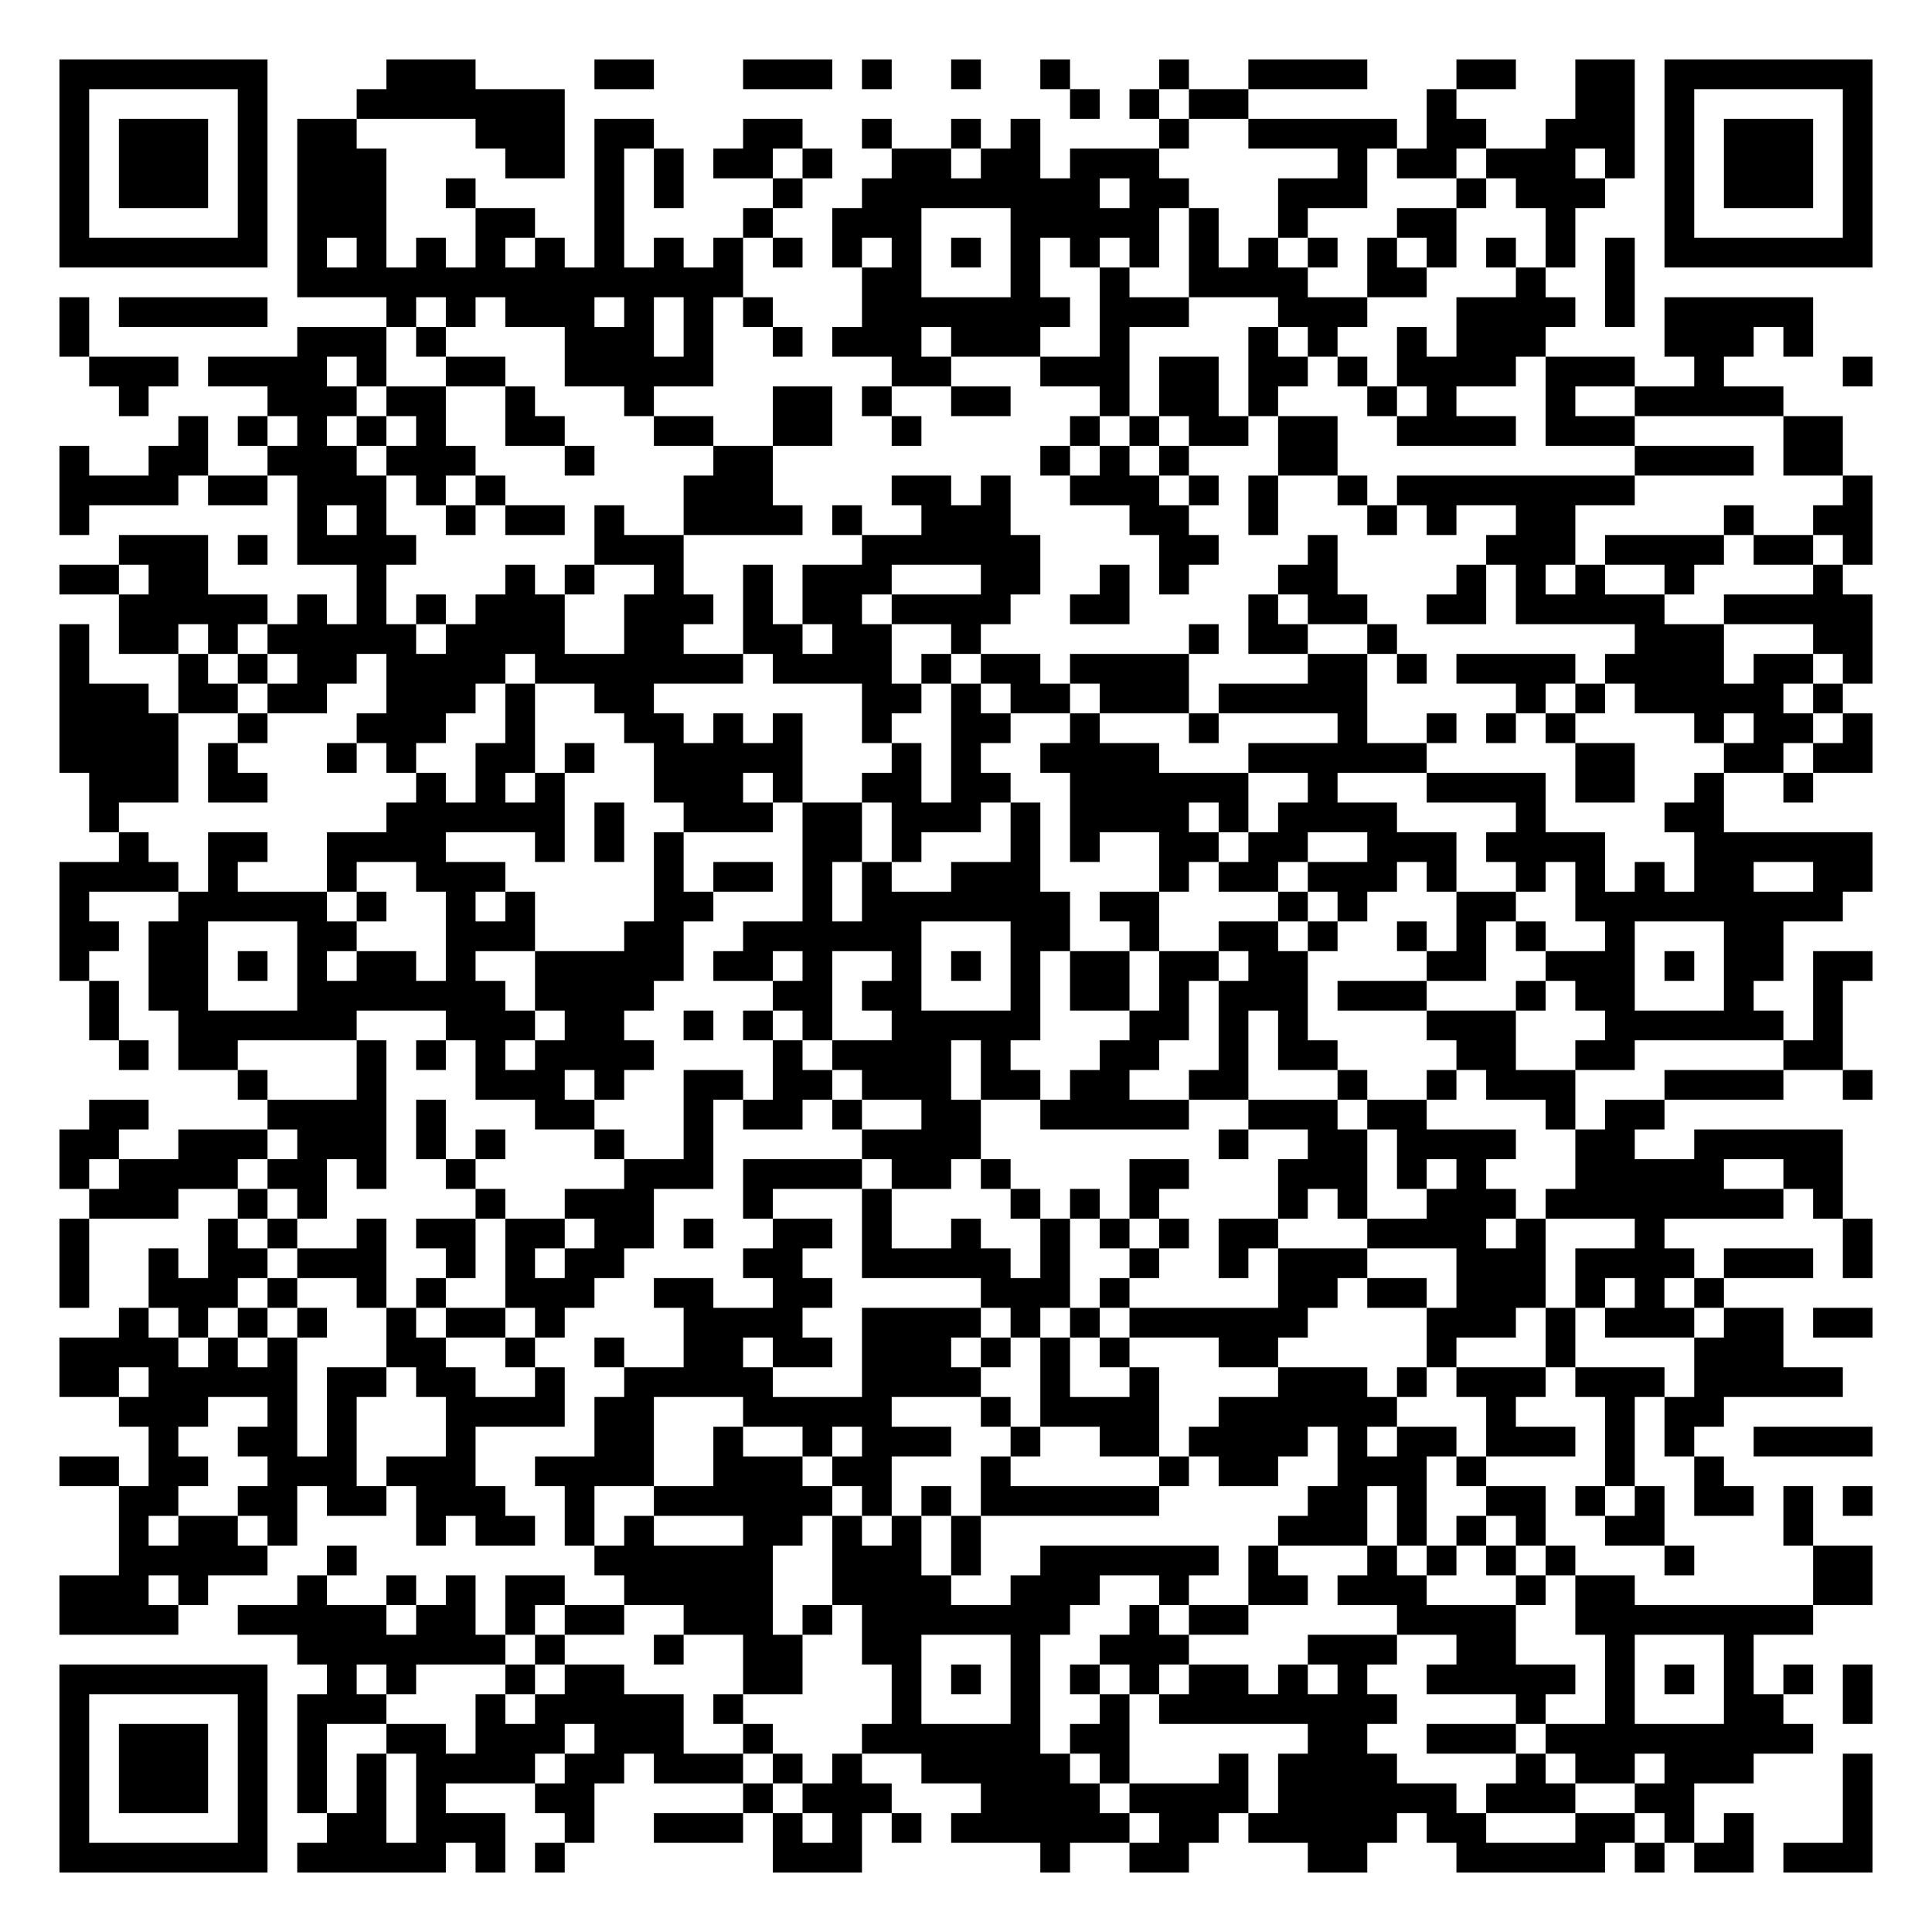
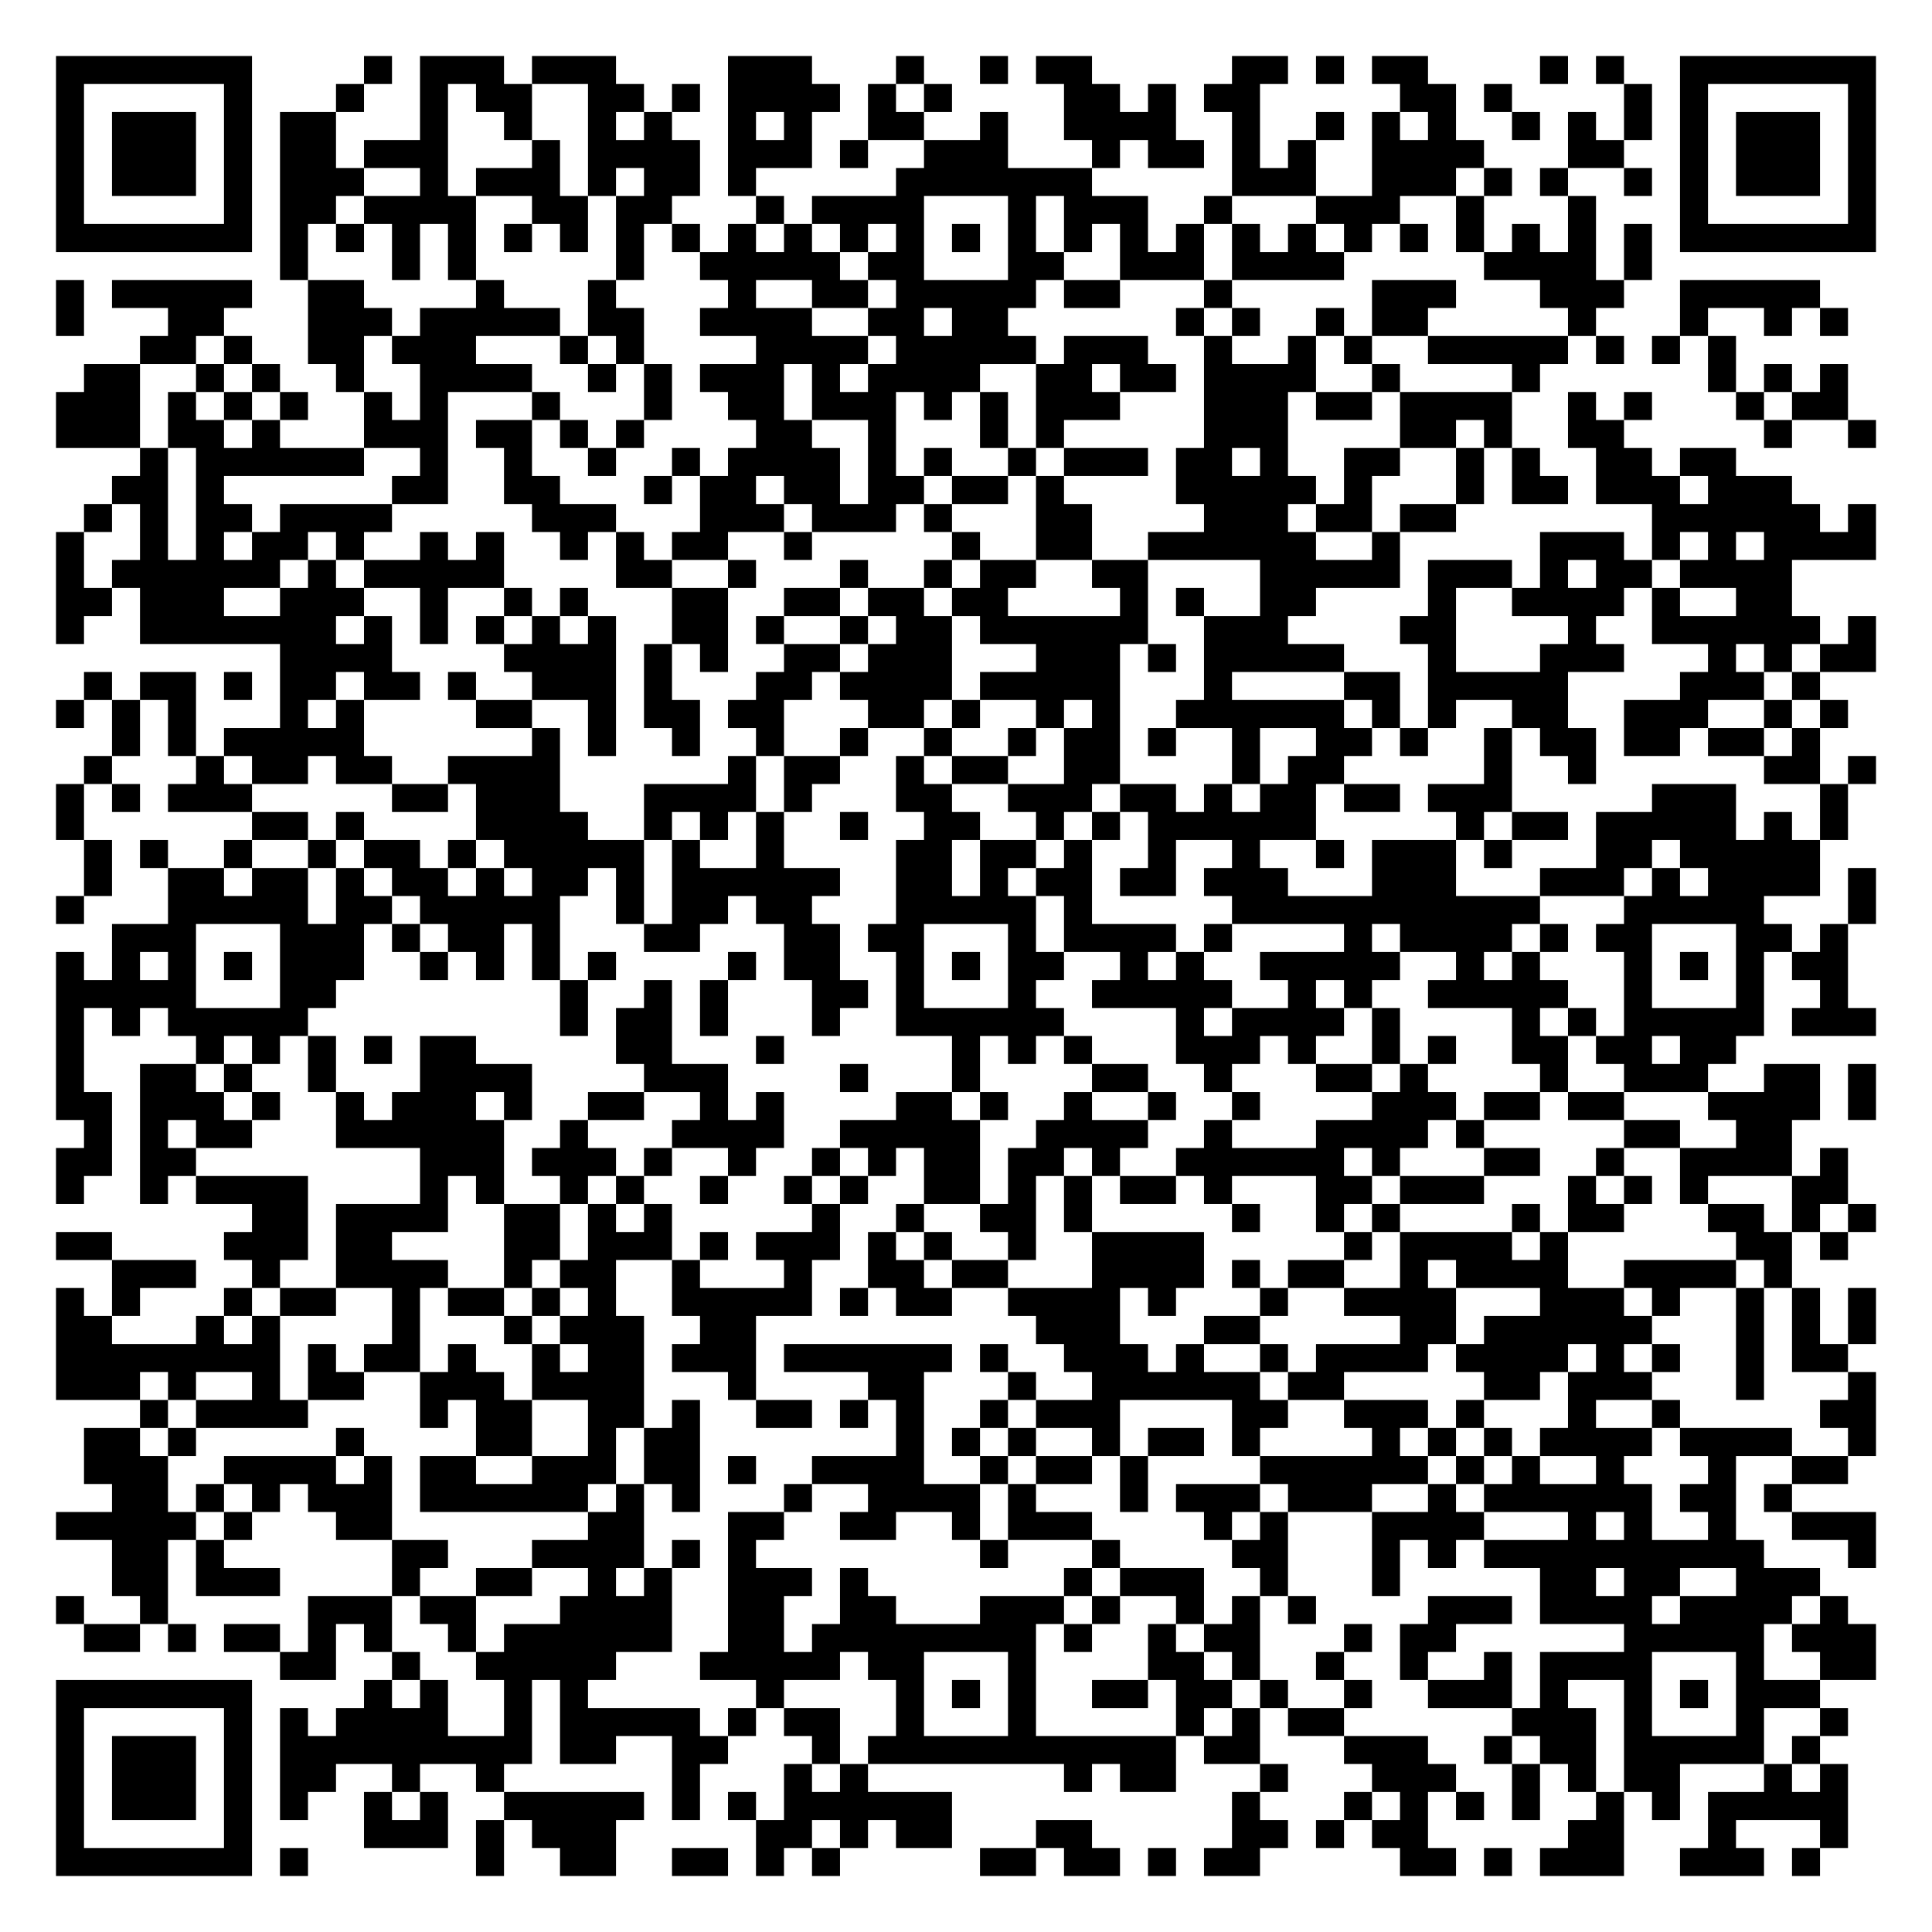
- <svg xmlns="http://www.w3.org/2000/svg" width="260" height="260" class="segno">
+ <svg xmlns="http://www.w3.org/2000/svg" width="276" height="276" class="segno">
  <g transform="scale(4)">
-     <path fill="#fff" d="M0 0h65v65h-65z" />
-     <path class="qrline" stroke="#000" d="M2 2.5h7m4 0h3m4 0h2m3 0h3m1 0h1m2 0h1m2 0h1m3 0h1m2 0h4m3 0h2m2 0h2m1 0h7m-61 1h1m5 0h1m3 0h7m17 0h1m1 0h1m1 0h2m6 0h1m4 0h2m1 0h1m5 0h1m-61 1h1m1 0h3m1 0h1m1 0h2m4 0h3m1 0h2m3 0h2m2 0h1m2 0h1m1 0h1m4 0h1m2 0h5m1 0h2m2 0h3m1 0h1m1 0h3m1 0h1m-61 1h1m1 0h3m1 0h1m1 0h3m4 0h2m1 0h1m1 0h1m1 0h2m1 0h1m2 0h2m1 0h2m1 0h3m6 0h1m1 0h2m1 0h3m1 0h1m1 0h1m1 0h3m1 0h1m-61 1h1m1 0h3m1 0h1m1 0h3m2 0h1m4 0h1m1 0h1m3 0h1m2 0h8m1 0h2m3 0h3m3 0h1m1 0h3m2 0h1m1 0h3m1 0h1m-61 1h1m5 0h1m1 0h3m3 0h2m2 0h1m4 0h1m2 0h3m3 0h5m1 0h1m2 0h1m3 0h2m3 0h1m3 0h1m5 0h1m-61 1h7m1 0h1m1 0h1m1 0h1m1 0h1m1 0h1m1 0h1m1 0h1m1 0h1m1 0h1m1 0h1m1 0h1m1 0h1m1 0h1m1 0h1m1 0h1m1 0h1m1 0h1m1 0h1m1 0h1m1 0h1m1 0h1m1 0h1m1 0h1m1 0h7m-53 1h15m4 0h2m3 0h1m2 0h1m2 0h4m2 0h2m3 0h1m2 0h1m-53 1h1m1 0h5m4 0h1m1 0h1m1 0h3m1 0h1m1 0h1m1 0h1m3 0h7m1 0h3m3 0h3m3 0h4m1 0h1m1 0h5m-59 1h1m7 0h3m1 0h1m4 0h3m1 0h1m2 0h1m1 0h3m1 0h3m2 0h1m4 0h1m1 0h1m2 0h1m1 0h3m4 0h3m1 0h1m-58 1h3m1 0h4m1 0h1m2 0h2m2 0h5m6 0h2m3 0h3m1 0h2m1 0h2m1 0h1m1 0h4m1 0h3m2 0h1m4 0h1m-59 1h1m4 0h3m1 0h2m2 0h1m3 0h1m4 0h2m1 0h1m2 0h2m3 0h1m1 0h2m1 0h1m3 0h1m1 0h1m3 0h1m2 0h5m-54 1h1m1 0h1m1 0h1m1 0h1m1 0h1m2 0h2m3 0h2m2 0h2m2 0h1m5 0h1m1 0h1m1 0h2m1 0h2m2 0h4m1 0h3m5 0h2m-60 1h1m2 0h2m2 0h3m1 0h3m3 0h1m4 0h2m9 0h1m1 0h1m1 0h1m3 0h2m10 0h4m1 0h2m-60 1h4m1 0h2m1 0h3m1 0h1m1 0h1m6 0h3m4 0h2m1 0h1m2 0h3m1 0h1m1 0h1m2 0h1m1 0h8m7 0h1m-61 1h1m7 0h1m1 0h1m2 0h1m1 0h2m1 0h1m2 0h4m1 0h1m2 0h3m4 0h2m2 0h1m3 0h1m1 0h1m2 0h2m5 0h1m2 0h2m-59 1h3m1 0h1m1 0h4m6 0h3m6 0h6m4 0h2m3 0h1m5 0h3m1 0h4m1 0h2m1 0h1m-61 1h2m1 0h2m5 0h1m4 0h1m1 0h1m2 0h1m2 0h1m1 0h3m3 0h2m2 0h1m1 0h1m3 0h2m4 0h1m1 0h1m1 0h1m2 0h1m4 0h1m-58 1h5m1 0h1m1 0h1m1 0h1m1 0h3m2 0h3m1 0h1m1 0h2m1 0h4m2 0h2m4 0h1m1 0h2m2 0h2m1 0h5m2 0h5m-61 1h1m1 0h2m1 0h1m1 0h5m1 0h4m2 0h2m2 0h2m1 0h2m2 0h1m7 0h1m1 0h2m2 0h1m8 0h3m3 0h2m-61 1h1m3 0h1m1 0h1m1 0h2m1 0h4m1 0h7m1 0h4m1 0h1m1 0h2m1 0h4m4 0h2m1 0h1m1 0h4m1 0h4m1 0h2m1 0h1m-61 1h3m1 0h2m1 0h2m2 0h3m1 0h1m2 0h2m7 0h2m1 0h1m1 0h2m1 0h3m1 0h5m5 0h1m1 0h1m1 0h5m1 0h1m-60 1h4m2 0h1m3 0h3m2 0h1m3 0h2m1 0h1m1 0h1m2 0h1m2 0h2m2 0h1m3 0h1m4 0h1m2 0h1m1 0h1m1 0h1m4 0h1m1 0h2m1 0h1m-61 1h4m1 0h1m3 0h1m1 0h1m2 0h2m1 0h1m2 0h5m3 0h1m1 0h1m2 0h4m3 0h6m5 0h2m3 0h2m1 0h2m-60 1h3m1 0h2m5 0h1m1 0h1m1 0h1m3 0h3m1 0h1m2 0h2m1 0h2m2 0h6m2 0h1m3 0h4m1 0h2m2 0h1m2 0h1m-58 1h1m9 0h6m1 0h1m2 0h3m1 0h2m1 0h3m1 0h1m1 0h4m1 0h1m1 0h4m4 0h1m4 0h2m-54 1h1m2 0h2m2 0h4m3 0h1m1 0h1m1 0h1m4 0h2m1 0h1m3 0h1m1 0h1m2 0h2m1 0h2m2 0h3m1 0h4m3 0h6m-61 1h4m1 0h1m3 0h1m2 0h3m5 0h1m1 0h2m1 0h1m1 0h1m2 0h3m4 0h1m1 0h2m1 0h3m1 0h1m2 0h1m1 0h1m1 0h1m1 0h2m2 0h2m-61 1h1m3 0h5m1 0h1m2 0h1m1 0h1m4 0h2m3 0h1m1 0h7m1 0h2m4 0h1m1 0h1m3 0h2m2 0h9m-60 1h2m1 0h2m3 0h2m3 0h3m3 0h2m2 0h6m3 0h2m2 0h1m2 0h2m1 0h1m2 0h1m1 0h1m1 0h1m2 0h1m3 0h2m-58 1h1m2 0h2m1 0h1m1 0h1m1 0h2m1 0h1m2 0h5m1 0h2m1 0h1m2 0h1m1 0h1m1 0h1m1 0h2m1 0h2m1 0h2m4 0h2m2 0h3m1 0h1m1 0h2m1 0h2m-60 1h1m1 0h2m3 0h7m1 0h4m4 0h2m1 0h2m3 0h1m1 0h2m1 0h1m1 0h3m1 0h3m3 0h1m1 0h2m3 0h1m2 0h1m-59 1h1m2 0h6m3 0h3m1 0h2m2 0h1m1 0h1m1 0h1m2 0h5m3 0h2m1 0h1m1 0h1m4 0h3m3 0h6m1 0h1m-58 1h1m1 0h2m4 0h1m1 0h1m1 0h1m1 0h4m4 0h1m1 0h4m1 0h1m3 0h2m2 0h1m1 0h2m4 0h2m2 0h2m5 0h2m-54 1h1m3 0h1m3 0h3m1 0h1m2 0h2m1 0h2m1 0h3m1 0h2m1 0h2m2 0h2m3 0h1m2 0h1m1 0h3m3 0h4m2 0h1m-60 1h2m4 0h4m1 0h1m3 0h2m3 0h1m1 0h2m1 0h1m2 0h2m2 0h5m2 0h3m1 0h2m4 0h1m1 0h2m-54 1h2m2 0h3m1 0h3m1 0h1m1 0h1m3 0h1m2 0h1m5 0h4m8 0h1m2 0h2m1 0h4m2 0h2m2 0h5m-60 1h1m1 0h4m1 0h2m1 0h1m2 0h1m5 0h3m1 0h4m1 0h2m1 0h1m4 0h2m3 0h3m1 0h1m1 0h1m3 0h5m2 0h2m-59 1h3m2 0h1m1 0h1m5 0h1m2 0h3m3 0h1m3 0h1m4 0h1m1 0h1m1 0h1m4 0h1m1 0h1m2 0h3m1 0h8m1 0h1m-60 1h1m4 0h1m1 0h1m2 0h1m1 0h2m1 0h2m1 0h2m1 0h1m2 0h2m1 0h1m2 0h1m2 0h1m1 0h1m1 0h1m1 0h2m3 0h4m1 0h1m3 0h1m6 0h1m-61 1h1m2 0h1m1 0h2m1 0h3m2 0h1m1 0h1m1 0h2m4 0h2m2 0h5m1 0h1m2 0h1m2 0h1m1 0h3m3 0h3m1 0h4m1 0h3m1 0h1m-61 1h1m2 0h3m1 0h1m2 0h1m1 0h1m2 0h3m2 0h2m2 0h2m5 0h3m1 0h1m5 0h2m1 0h2m1 0h3m1 0h1m1 0h1m1 0h1m-54 1h1m1 0h1m1 0h1m1 0h1m2 0h1m1 0h2m1 0h1m4 0h4m2 0h4m1 0h1m1 0h1m1 0h6m4 0h3m1 0h1m1 0h3m1 0h2m1 0h2m-61 1h4m1 0h1m1 0h1m3 0h2m2 0h1m2 0h1m2 0h2m1 0h2m1 0h3m1 0h1m1 0h1m1 0h1m3 0h2m5 0h1m3 0h1m4 0h3m-58 1h2m1 0h5m1 0h2m1 0h2m2 0h1m2 0h5m3 0h4m2 0h1m2 0h1m4 0h3m1 0h1m1 0h3m1 0h3m1 0h5m-58 1h3m2 0h1m1 0h1m3 0h4m1 0h2m3 0h5m3 0h1m1 0h4m2 0h6m3 0h1m3 0h1m1 0h2m-53 1h1m2 0h2m1 0h1m3 0h1m4 0h2m2 0h1m2 0h1m1 0h3m2 0h1m2 0h2m1 0h4m1 0h1m1 0h2m1 0h3m1 0h1m1 0h1m2 0h4m-61 1h2m1 0h2m2 0h3m1 0h3m2 0h4m2 0h3m1 0h2m3 0h1m5 0h1m1 0h2m2 0h3m1 0h1m4 0h1m2 0h1m-54 1h2m2 0h2m1 0h2m1 0h3m2 0h1m2 0h6m1 0h1m1 0h1m1 0h6m5 0h2m1 0h1m2 0h2m1 0h1m1 0h1m1 0h2m1 0h1m1 0h1m-59 1h1m1 0h2m1 0h1m4 0h1m1 0h2m1 0h1m1 0h1m3 0h2m1 0h1m1 0h1m1 0h1m10 0h3m1 0h1m1 0h1m1 0h1m2 0h2m4 0h1m-57 1h5m2 0h1m8 0h6m2 0h3m1 0h1m2 0h6m1 0h1m3 0h1m1 0h1m1 0h1m1 0h1m3 0h1m4 0h2m-61 1h3m1 0h1m3 0h1m2 0h1m1 0h1m1 0h2m2 0h5m2 0h4m2 0h3m2 0h1m2 0h2m1 0h3m3 0h1m1 0h2m6 0h2m-61 1h4m2 0h5m1 0h2m1 0h1m1 0h2m2 0h3m1 0h1m1 0h7m2 0h1m1 0h2m5 0h4m2 0h8m-51 1h7m1 0h1m3 0h1m2 0h2m2 0h2m3 0h1m2 0h3m4 0h3m2 0h2m3 0h1m3 0h1m-57 1h7m2 0h1m1 0h1m3 0h1m1 0h2m4 0h2m3 0h1m1 0h1m1 0h1m1 0h1m1 0h1m1 0h2m1 0h1m1 0h1m2 0h5m1 0h1m1 0h1m1 0h1m1 0h1m1 0h1m-61 1h1m5 0h1m1 0h3m3 0h1m1 0h5m1 0h1m5 0h1m3 0h1m2 0h1m1 0h8m4 0h1m2 0h1m3 0h2m2 0h1m-61 1h1m1 0h3m1 0h1m1 0h1m2 0h2m1 0h3m1 0h3m2 0h1m3 0h6m1 0h2m6 0h2m2 0h3m1 0h9m-59 1h1m1 0h3m1 0h1m1 0h1m1 0h1m1 0h4m1 0h2m1 0h3m1 0h1m1 0h1m2 0h5m1 0h1m3 0h1m1 0h4m4 0h1m1 0h2m1 0h3m3 0h1m-61 1h1m1 0h3m1 0h1m1 0h1m1 0h1m1 0h1m3 0h2m5 0h1m1 0h3m3 0h4m1 0h4m1 0h6m1 0h3m2 0h2m5 0h1m-61 1h1m5 0h1m2 0h2m1 0h3m2 0h1m2 0h3m1 0h1m1 0h1m1 0h1m1 0h6m1 0h2m1 0h5m1 0h2m3 0h2m1 0h1m1 0h1m3 0h1m-61 1h7m1 0h5m1 0h1m1 0h1m7 0h3m6 0h1m2 0h2m4 0h2m3 0h5m1 0h1m1 0h2m1 0h3" />
+     <path fill="#fff" d="M0 0h69v69h-69z" />
+     <path class="qrline" stroke="#000" d="M2 2.5h7m4 0h1m1 0h3m1 0h3m4 0h3m3 0h1m2 0h1m1 0h2m5 0h2m1 0h1m1 0h2m4 0h1m1 0h1m2 0h7m-65 1h1m5 0h1m3 0h1m2 0h1m1 0h2m2 0h2m1 0h1m1 0h4m1 0h1m1 0h1m4 0h2m1 0h1m1 0h2m5 0h2m1 0h1m4 0h1m1 0h1m5 0h1m-65 1h1m1 0h3m1 0h1m1 0h2m3 0h1m2 0h1m2 0h1m1 0h1m2 0h1m1 0h1m2 0h2m2 0h1m2 0h4m2 0h1m2 0h1m1 0h1m1 0h1m2 0h1m1 0h1m1 0h1m1 0h1m1 0h3m1 0h1m-65 1h1m1 0h3m1 0h1m1 0h2m1 0h3m3 0h1m1 0h4m1 0h3m1 0h1m2 0h3m3 0h1m1 0h2m1 0h1m1 0h1m2 0h4m3 0h2m2 0h1m1 0h3m1 0h1m-65 1h1m1 0h3m1 0h1m1 0h3m2 0h1m1 0h3m1 0h1m1 0h2m1 0h1m5 0h7m5 0h3m2 0h3m1 0h1m1 0h1m2 0h1m1 0h1m1 0h3m1 0h1m-65 1h1m5 0h1m1 0h2m1 0h4m2 0h2m1 0h2m3 0h1m1 0h4m3 0h1m1 0h3m2 0h1m3 0h3m2 0h1m3 0h1m3 0h1m5 0h1m-65 1h7m1 0h1m1 0h1m1 0h1m1 0h1m1 0h1m1 0h1m1 0h1m1 0h1m1 0h1m1 0h1m1 0h1m1 0h1m1 0h1m1 0h1m1 0h1m1 0h1m1 0h1m1 0h1m1 0h1m1 0h1m1 0h1m1 0h1m1 0h1m1 0h1m1 0h1m1 0h7m-57 1h1m3 0h1m1 0h1m5 0h1m2 0h5m1 0h2m3 0h2m2 0h3m1 0h4m5 0h4m1 0h1m-57 1h1m1 0h5m2 0h2m4 0h1m3 0h1m4 0h1m2 0h2m1 0h5m1 0h2m3 0h1m5 0h3m3 0h3m2 0h5m-63 1h1m3 0h2m3 0h3m1 0h5m1 0h2m2 0h4m2 0h2m1 0h2m6 0h1m1 0h1m2 0h1m1 0h2m5 0h1m3 0h1m2 0h1m1 0h1m-61 1h2m1 0h1m2 0h2m1 0h3m3 0h1m1 0h1m4 0h4m1 0h5m1 0h3m2 0h1m2 0h1m1 0h1m2 0h5m1 0h1m1 0h1m1 0h1m-59 1h2m2 0h1m1 0h1m2 0h1m2 0h4m2 0h1m1 0h1m1 0h3m1 0h1m1 0h4m2 0h2m1 0h2m1 0h4m2 0h1m4 0h1m6 0h1m1 0h1m1 0h1m-64 1h3m1 0h1m1 0h1m1 0h1m2 0h1m1 0h1m3 0h1m3 0h1m2 0h2m1 0h3m1 0h1m1 0h1m1 0h3m3 0h3m1 0h2m1 0h4m2 0h1m1 0h1m3 0h1m1 0h2m-64 1h3m1 0h2m1 0h1m3 0h3m1 0h2m1 0h1m1 0h1m4 0h2m2 0h1m3 0h1m1 0h1m5 0h3m4 0h2m1 0h1m2 0h2m5 0h1m2 0h1m-62 1h1m1 0h6m2 0h1m2 0h1m2 0h1m2 0h1m1 0h4m1 0h1m1 0h1m2 0h1m1 0h3m1 0h2m1 0h1m2 0h2m2 0h1m1 0h1m2 0h2m1 0h2m-58 1h2m1 0h1m6 0h2m2 0h2m3 0h1m1 0h2m1 0h2m1 0h2m1 0h2m1 0h1m4 0h5m1 0h1m3 0h1m1 0h2m1 0h3m1 0h3m-61 1h1m1 0h1m1 0h2m1 0h4m5 0h3m3 0h3m1 0h3m1 0h1m3 0h2m4 0h3m1 0h2m1 0h2m7 0h6m1 0h1m-65 1h1m2 0h1m1 0h1m1 0h2m1 0h1m2 0h1m1 0h1m2 0h1m1 0h1m1 0h2m2 0h1m5 0h1m2 0h2m2 0h6m2 0h1m5 0h3m1 0h1m1 0h1m1 0h4m-65 1h1m1 0h6m1 0h1m1 0h5m4 0h2m2 0h1m3 0h1m2 0h1m1 0h2m2 0h2m4 0h5m1 0h3m1 0h1m1 0h2m1 0h4m-62 1h2m1 0h3m2 0h3m2 0h1m2 0h1m1 0h1m3 0h2m2 0h2m1 0h2m1 0h2m4 0h1m1 0h1m2 0h2m4 0h1m2 0h4m1 0h1m2 0h2m-62 1h1m2 0h7m1 0h1m1 0h1m1 0h1m1 0h1m1 0h1m2 0h2m1 0h1m2 0h1m1 0h2m1 0h6m2 0h3m4 0h2m4 0h1m2 0h6m1 0h1m-57 1h4m4 0h4m1 0h1m1 0h1m2 0h2m1 0h3m3 0h3m1 0h1m1 0h5m3 0h1m3 0h3m3 0h1m1 0h1m1 0h2m-64 1h1m1 0h2m1 0h1m1 0h2m1 0h2m1 0h1m2 0h3m1 0h1m3 0h2m1 0h4m1 0h5m3 0h1m4 0h2m1 0h5m4 0h3m1 0h1m-63 1h1m1 0h1m1 0h1m3 0h1m1 0h1m4 0h2m2 0h1m1 0h2m1 0h2m3 0h2m1 0h1m2 0h1m1 0h1m2 0h6m1 0h1m1 0h1m2 0h2m2 0h3m2 0h1m1 0h1m-62 1h1m1 0h1m1 0h5m6 0h1m1 0h1m2 0h1m2 0h1m2 0h1m2 0h1m2 0h1m1 0h2m1 0h1m2 0h1m2 0h2m1 0h1m2 0h1m1 0h2m1 0h2m1 0h2m1 0h1m-62 1h1m3 0h1m1 0h2m1 0h2m2 0h4m6 0h1m1 0h2m2 0h1m1 0h2m2 0h2m4 0h1m1 0h2m5 0h1m2 0h1m6 0h2m1 0h1m-65 1h1m1 0h1m1 0h3m5 0h2m1 0h3m3 0h4m1 0h1m3 0h2m2 0h3m1 0h2m1 0h1m1 0h2m1 0h2m1 0h3m5 0h3m3 0h1m-64 1h1m6 0h2m1 0h1m4 0h4m2 0h1m1 0h1m1 0h1m2 0h1m2 0h2m2 0h1m1 0h1m1 0h6m5 0h1m1 0h2m1 0h5m1 0h1m1 0h1m-63 1h1m1 0h1m2 0h1m2 0h1m1 0h2m1 0h1m1 0h5m1 0h1m2 0h1m4 0h2m1 0h2m1 0h1m2 0h1m2 0h1m2 0h1m1 0h3m1 0h1m3 0h2m1 0h5m-62 1h1m2 0h2m1 0h2m1 0h1m1 0h2m1 0h1m1 0h2m1 0h1m1 0h6m2 0h2m1 0h1m1 0h2m1 0h2m1 0h3m3 0h3m3 0h3m1 0h1m1 0h4m1 0h1m-65 1h1m3 0h5m1 0h2m1 0h5m2 0h1m1 0h2m1 0h2m3 0h5m1 0h1m5 0h11m3 0h5m3 0h1m-63 1h3m3 0h3m1 0h1m1 0h2m1 0h1m3 0h2m3 0h2m1 0h2m3 0h1m1 0h4m1 0h1m4 0h1m1 0h4m1 0h1m1 0h2m3 0h2m1 0h1m-64 1h1m1 0h1m1 0h1m1 0h1m1 0h3m2 0h1m1 0h1m1 0h1m1 0h1m4 0h1m1 0h2m2 0h1m1 0h1m1 0h2m2 0h1m1 0h1m2 0h5m2 0h1m1 0h1m3 0h1m1 0h1m1 0h1m1 0h2m-64 1h5m3 0h2m8 0h1m2 0h1m1 0h1m3 0h2m1 0h1m3 0h1m2 0h5m2 0h1m1 0h1m2 0h5m2 0h1m3 0h1m2 0h1m-64 1h1m1 0h1m1 0h5m9 0h1m1 0h2m1 0h1m3 0h1m2 0h6m4 0h1m1 0h4m1 0h1m4 0h1m1 0h1m1 0h5m1 0h3m-65 1h1m4 0h1m1 0h1m1 0h1m1 0h1m1 0h2m5 0h2m3 0h1m6 0h1m1 0h1m1 0h1m3 0h3m1 0h1m2 0h1m1 0h1m2 0h2m1 0h2m1 0h2m-60 1h1m2 0h2m1 0h1m2 0h1m3 0h4m4 0h3m4 0h1m3 0h1m4 0h2m2 0h1m3 0h2m1 0h1m4 0h1m2 0h3m2 0h2m1 0h1m-65 1h2m1 0h3m1 0h1m2 0h1m1 0h3m1 0h1m2 0h2m2 0h1m1 0h1m4 0h2m1 0h1m2 0h1m2 0h1m2 0h1m4 0h3m1 0h2m1 0h2m3 0h4m1 0h1m-64 1h1m1 0h1m1 0h2m3 0h6m2 0h1m3 0h4m2 0h5m2 0h4m2 0h1m3 0h4m1 0h1m5 0h2m2 0h2m-62 1h2m1 0h2m8 0h3m1 0h3m1 0h1m2 0h1m2 0h1m1 0h1m1 0h2m1 0h2m1 0h1m2 0h6m1 0h1m3 0h2m2 0h1m2 0h4m1 0h1m-64 1h1m2 0h1m1 0h4m4 0h1m1 0h1m2 0h1m1 0h1m2 0h1m2 0h1m1 0h1m2 0h2m1 0h1m1 0h1m1 0h2m1 0h1m3 0h2m1 0h3m3 0h1m1 0h1m1 0h1m3 0h2m-57 1h2m1 0h4m2 0h2m1 0h1m1 0h1m5 0h1m2 0h1m2 0h2m1 0h1m5 0h1m2 0h1m1 0h1m4 0h1m1 0h2m3 0h2m1 0h1m1 0h1m-65 1h2m4 0h3m1 0h2m4 0h2m1 0h3m1 0h1m1 0h3m1 0h1m1 0h1m2 0h1m2 0h4m5 0h1m1 0h4m1 0h1m6 0h2m1 0h1m-62 1h3m2 0h1m2 0h4m2 0h1m1 0h2m2 0h1m3 0h1m2 0h2m1 0h2m3 0h4m1 0h1m1 0h2m2 0h1m1 0h4m2 0h4m1 0h1m-62 1h1m1 0h1m3 0h1m1 0h2m2 0h1m1 0h2m1 0h1m1 0h1m2 0h5m1 0h1m1 0h2m2 0h4m1 0h1m3 0h1m2 0h4m3 0h3m1 0h1m2 0h1m1 0h1m1 0h1m-65 1h2m3 0h1m1 0h1m4 0h1m3 0h1m1 0h3m2 0h2m10 0h3m3 0h2m5 0h2m1 0h6m3 0h1m1 0h1m1 0h1m-65 1h8m1 0h1m1 0h2m1 0h1m2 0h1m1 0h2m1 0h3m1 0h6m1 0h1m2 0h3m1 0h1m2 0h1m1 0h4m1 0h4m1 0h1m1 0h1m2 0h1m1 0h2m-64 1h3m1 0h1m2 0h1m1 0h2m2 0h3m1 0h4m3 0h1m4 0h2m3 0h1m2 0h6m1 0h2m5 0h2m1 0h3m3 0h1m3 0h1m-62 1h1m1 0h4m4 0h1m1 0h2m2 0h2m1 0h1m2 0h2m1 0h1m1 0h1m2 0h1m1 0h3m4 0h2m2 0h3m1 0h1m3 0h1m2 0h1m5 0h2m-64 1h2m1 0h1m5 0h1m4 0h2m2 0h1m1 0h2m7 0h1m1 0h1m1 0h1m2 0h1m1 0h2m1 0h1m4 0h1m1 0h1m1 0h1m1 0h4m1 0h4m2 0h1m-64 1h3m2 0h4m1 0h1m1 0h2m2 0h3m1 0h2m1 0h1m2 0h4m2 0h1m1 0h2m1 0h1m4 0h6m1 0h1m1 0h1m2 0h1m3 0h1m2 0h2m-62 1h2m1 0h1m1 0h1m1 0h3m1 0h6m1 0h1m1 0h1m3 0h1m2 0h4m1 0h1m3 0h1m1 0h3m1 0h3m2 0h1m1 0h6m1 0h2m1 0h1m-62 1h5m1 0h1m3 0h2m7 0h2m3 0h2m2 0h2m2 0h1m1 0h3m4 0h1m1 0h1m3 0h4m3 0h1m1 0h1m2 0h1m2 0h3m-63 1h2m1 0h1m6 0h2m3 0h4m1 0h1m1 0h1m8 0h1m3 0h1m4 0h2m3 0h1m1 0h1m1 0h10m3 0h1m-63 1h2m1 0h3m4 0h1m2 0h2m2 0h1m1 0h1m2 0h3m1 0h1m7 0h1m1 0h3m2 0h1m3 0h1m5 0h2m1 0h2m2 0h3m-63 1h1m2 0h1m5 0h3m1 0h2m3 0h4m2 0h2m2 0h2m3 0h3m1 0h1m2 0h1m1 0h1m1 0h1m4 0h3m1 0h4m1 0h4m1 0h1m-63 1h2m1 0h1m1 0h2m1 0h1m1 0h1m2 0h1m1 0h6m2 0h2m1 0h8m1 0h1m2 0h1m1 0h2m3 0h1m1 0h2m6 0h5m1 0h3m-57 1h2m2 0h1m2 0h5m3 0h5m1 0h2m3 0h1m4 0h2m1 0h1m2 0h1m2 0h1m2 0h1m1 0h4m3 0h1m2 0h2m-65 1h7m4 0h1m1 0h1m2 0h1m1 0h1m6 0h1m4 0h1m1 0h1m1 0h1m2 0h2m1 0h2m1 0h1m2 0h1m2 0h3m1 0h1m2 0h1m1 0h1m1 0h3m-63 1h1m5 0h1m1 0h1m1 0h4m2 0h1m1 0h5m1 0h1m1 0h2m2 0h1m3 0h1m5 0h1m1 0h1m1 0h2m6 0h3m1 0h1m3 0h1m2 0h1m-64 1h1m1 0h3m1 0h1m1 0h9m1 0h2m2 0h2m3 0h1m1 0h11m1 0h2m3 0h3m2 0h1m1 0h2m1 0h5m1 0h1m-63 1h1m1 0h3m1 0h1m1 0h2m2 0h1m2 0h1m6 0h1m3 0h1m1 0h1m7 0h1m1 0h2m3 0h1m3 0h3m2 0h1m1 0h1m1 0h2m3 0h1m1 0h1m-64 1h1m1 0h3m1 0h1m1 0h1m2 0h1m1 0h1m2 0h5m1 0h1m1 0h1m1 0h6m10 0h1m3 0h1m1 0h1m1 0h1m1 0h1m2 0h1m1 0h1m1 0h5m-64 1h1m5 0h1m4 0h3m1 0h1m1 0h3m5 0h2m1 0h1m1 0h2m3 0h2m5 0h2m1 0h1m1 0h2m5 0h2m3 0h1m3 0h1m-64 1h7m1 0h1m6 0h1m2 0h2m2 0h2m1 0h1m1 0h1m5 0h2m1 0h2m1 0h1m1 0h2m5 0h2m1 0h1m1 0h3m2 0h3m1 0h1" />
  </g>
</svg>
